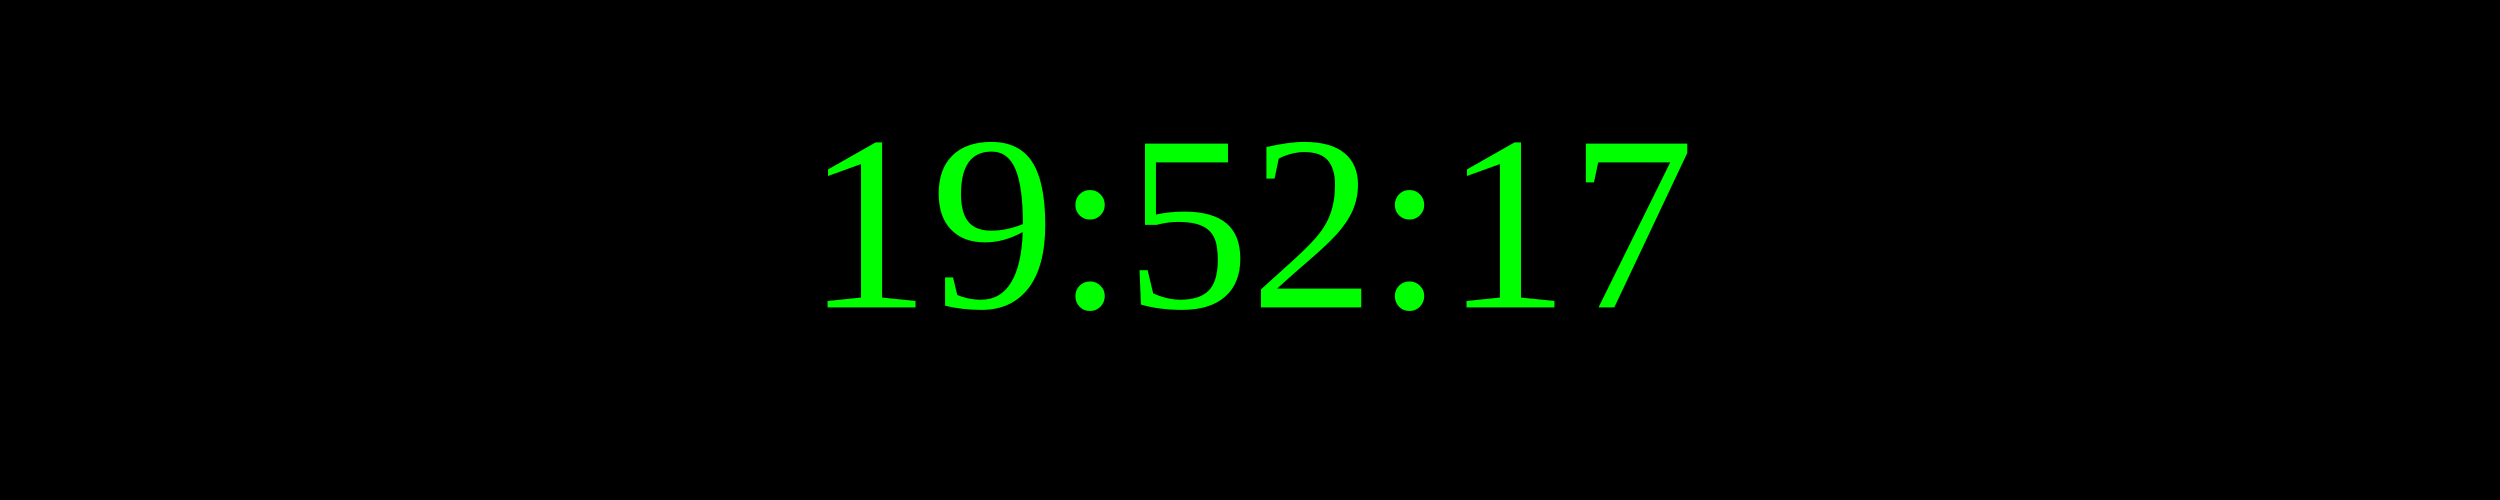
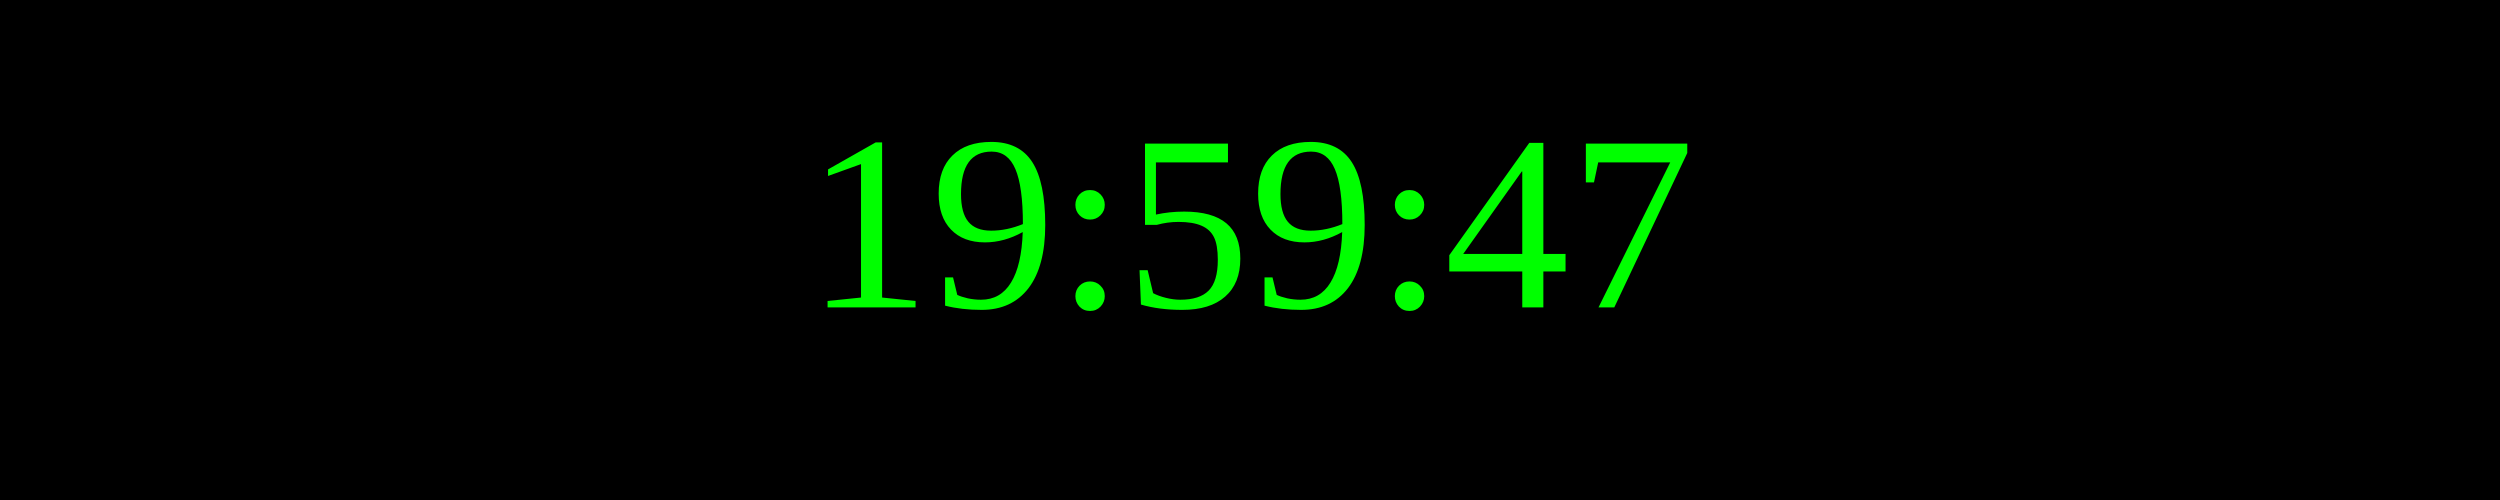
<svg xmlns="http://www.w3.org/2000/svg" width="250" height="50">
  <rect width="100%" height="100%" fill="black" />
  <text x="50%" y="50%" font-size="25" fill="lime" text-anchor="middle" dominant-baseline="middle">
- 19:52:17
+ 19:59:47
</text>
</svg>
